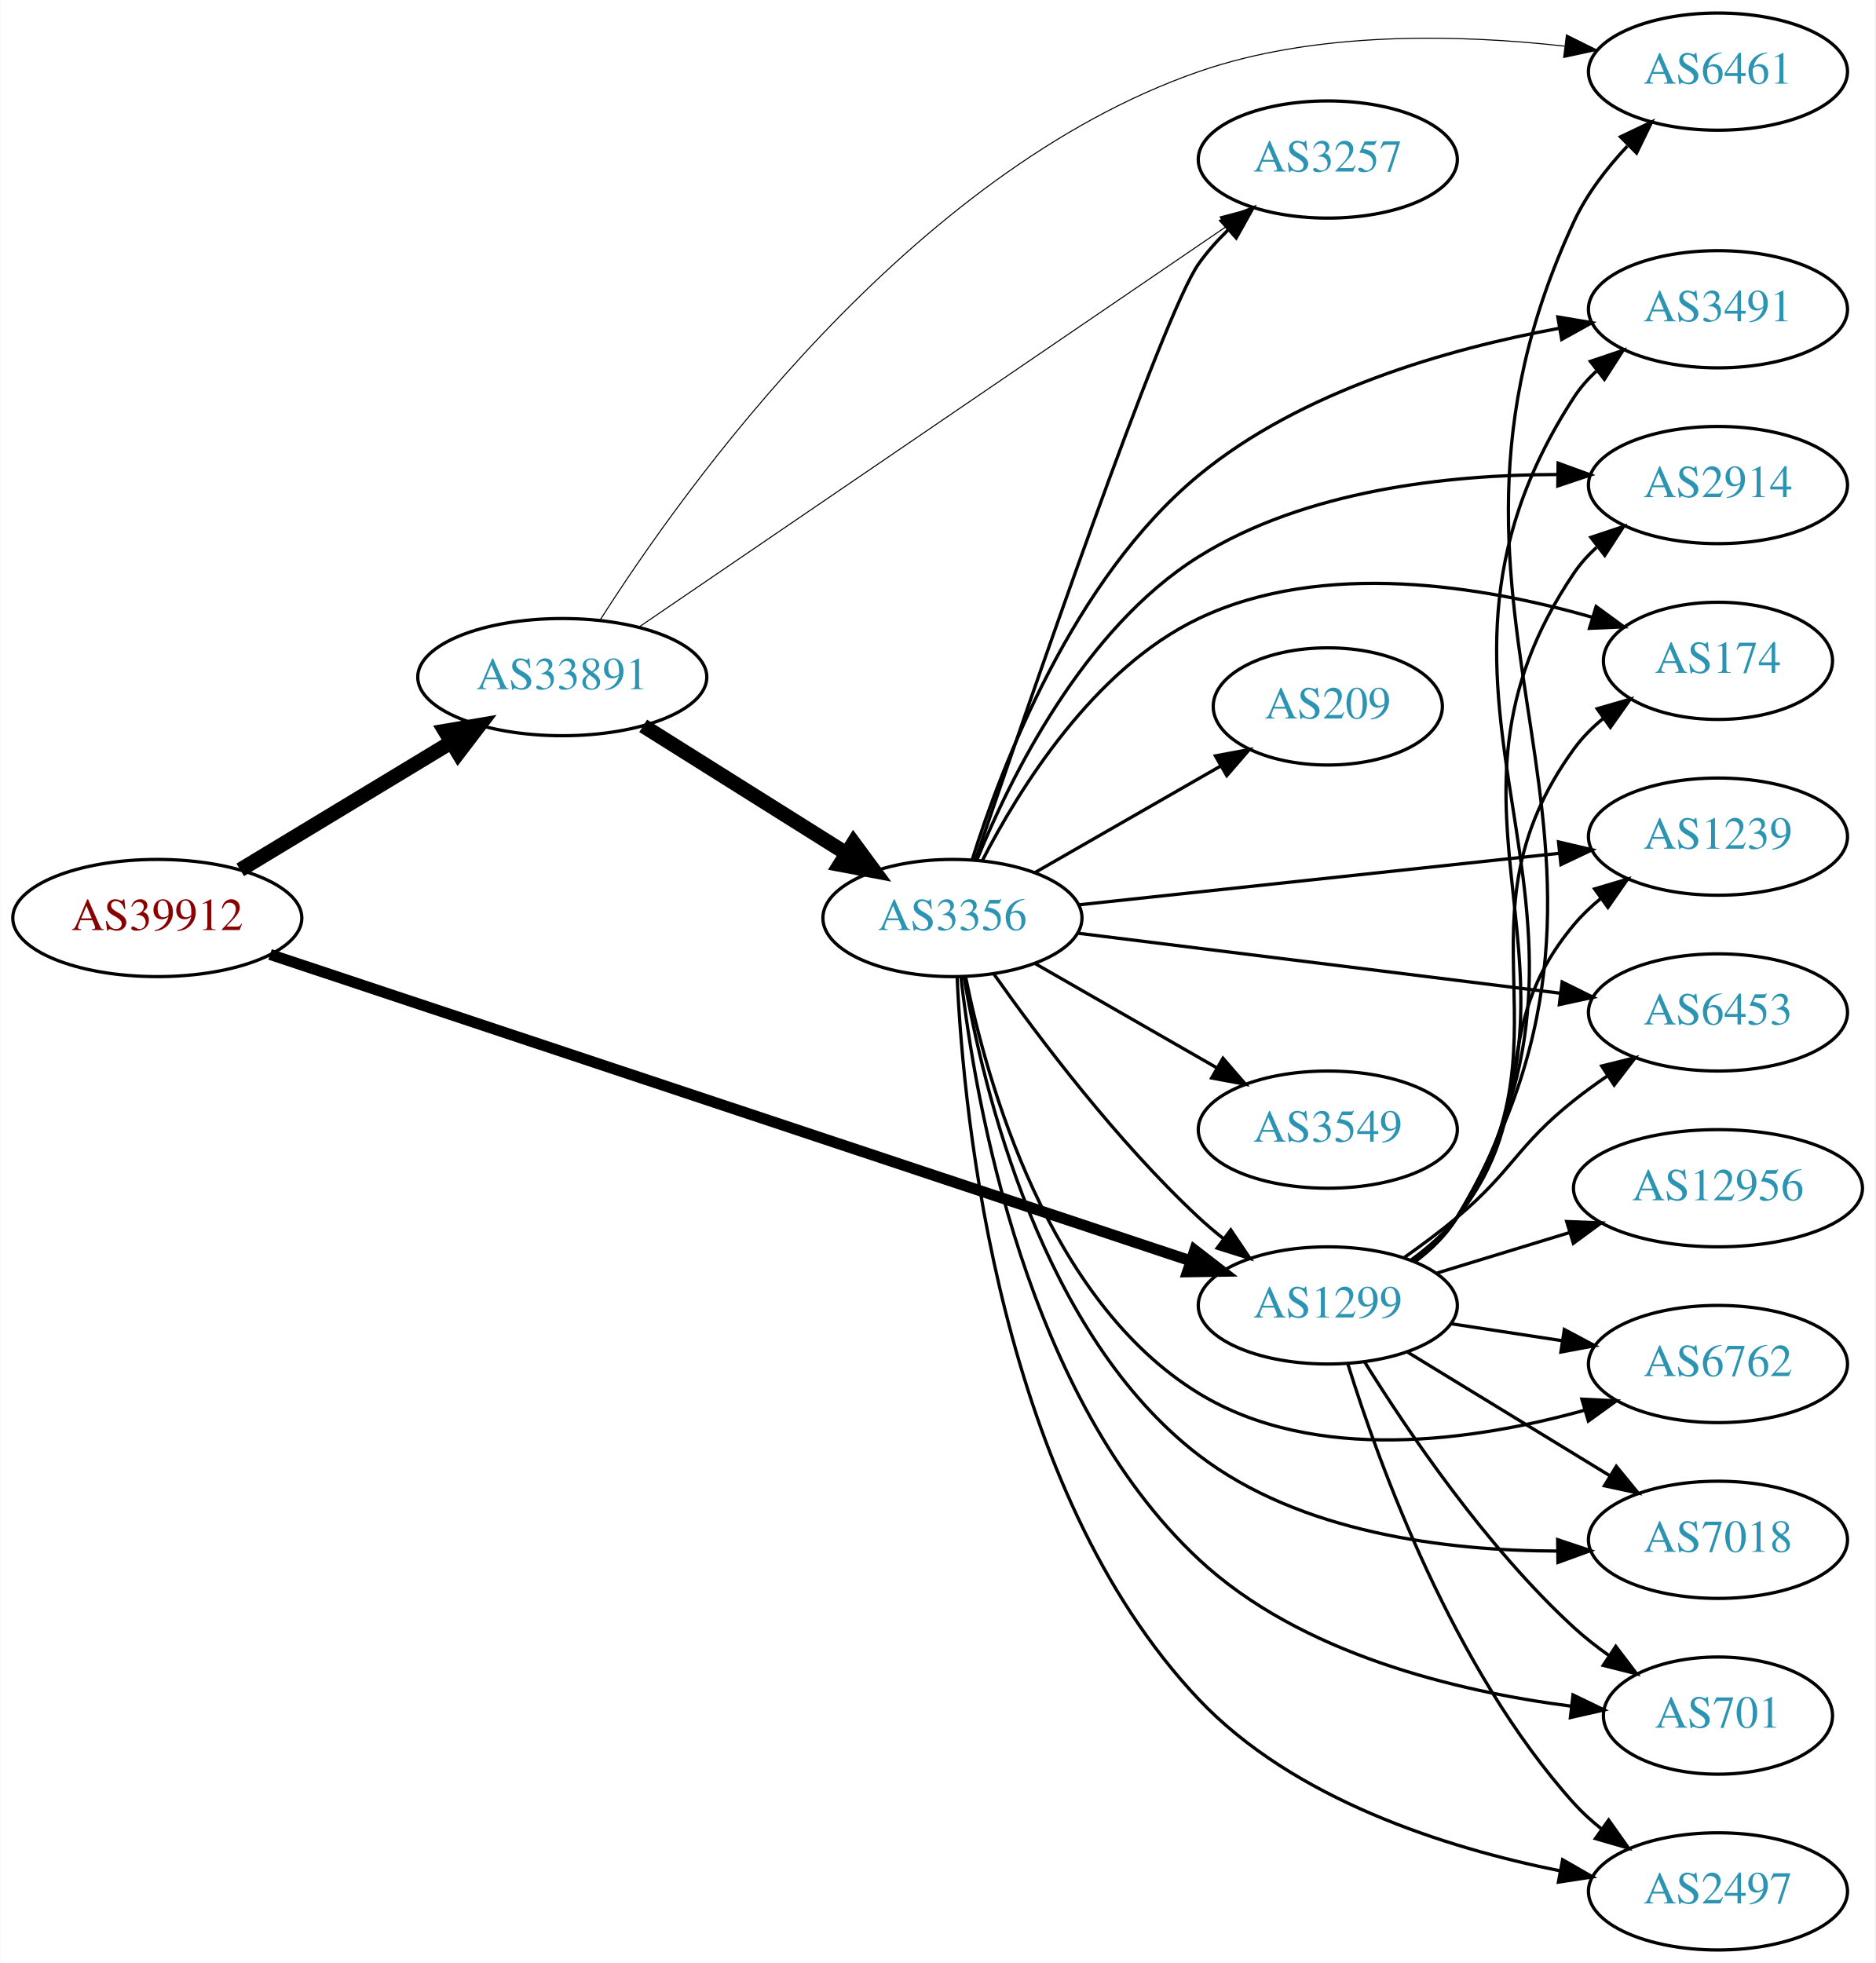
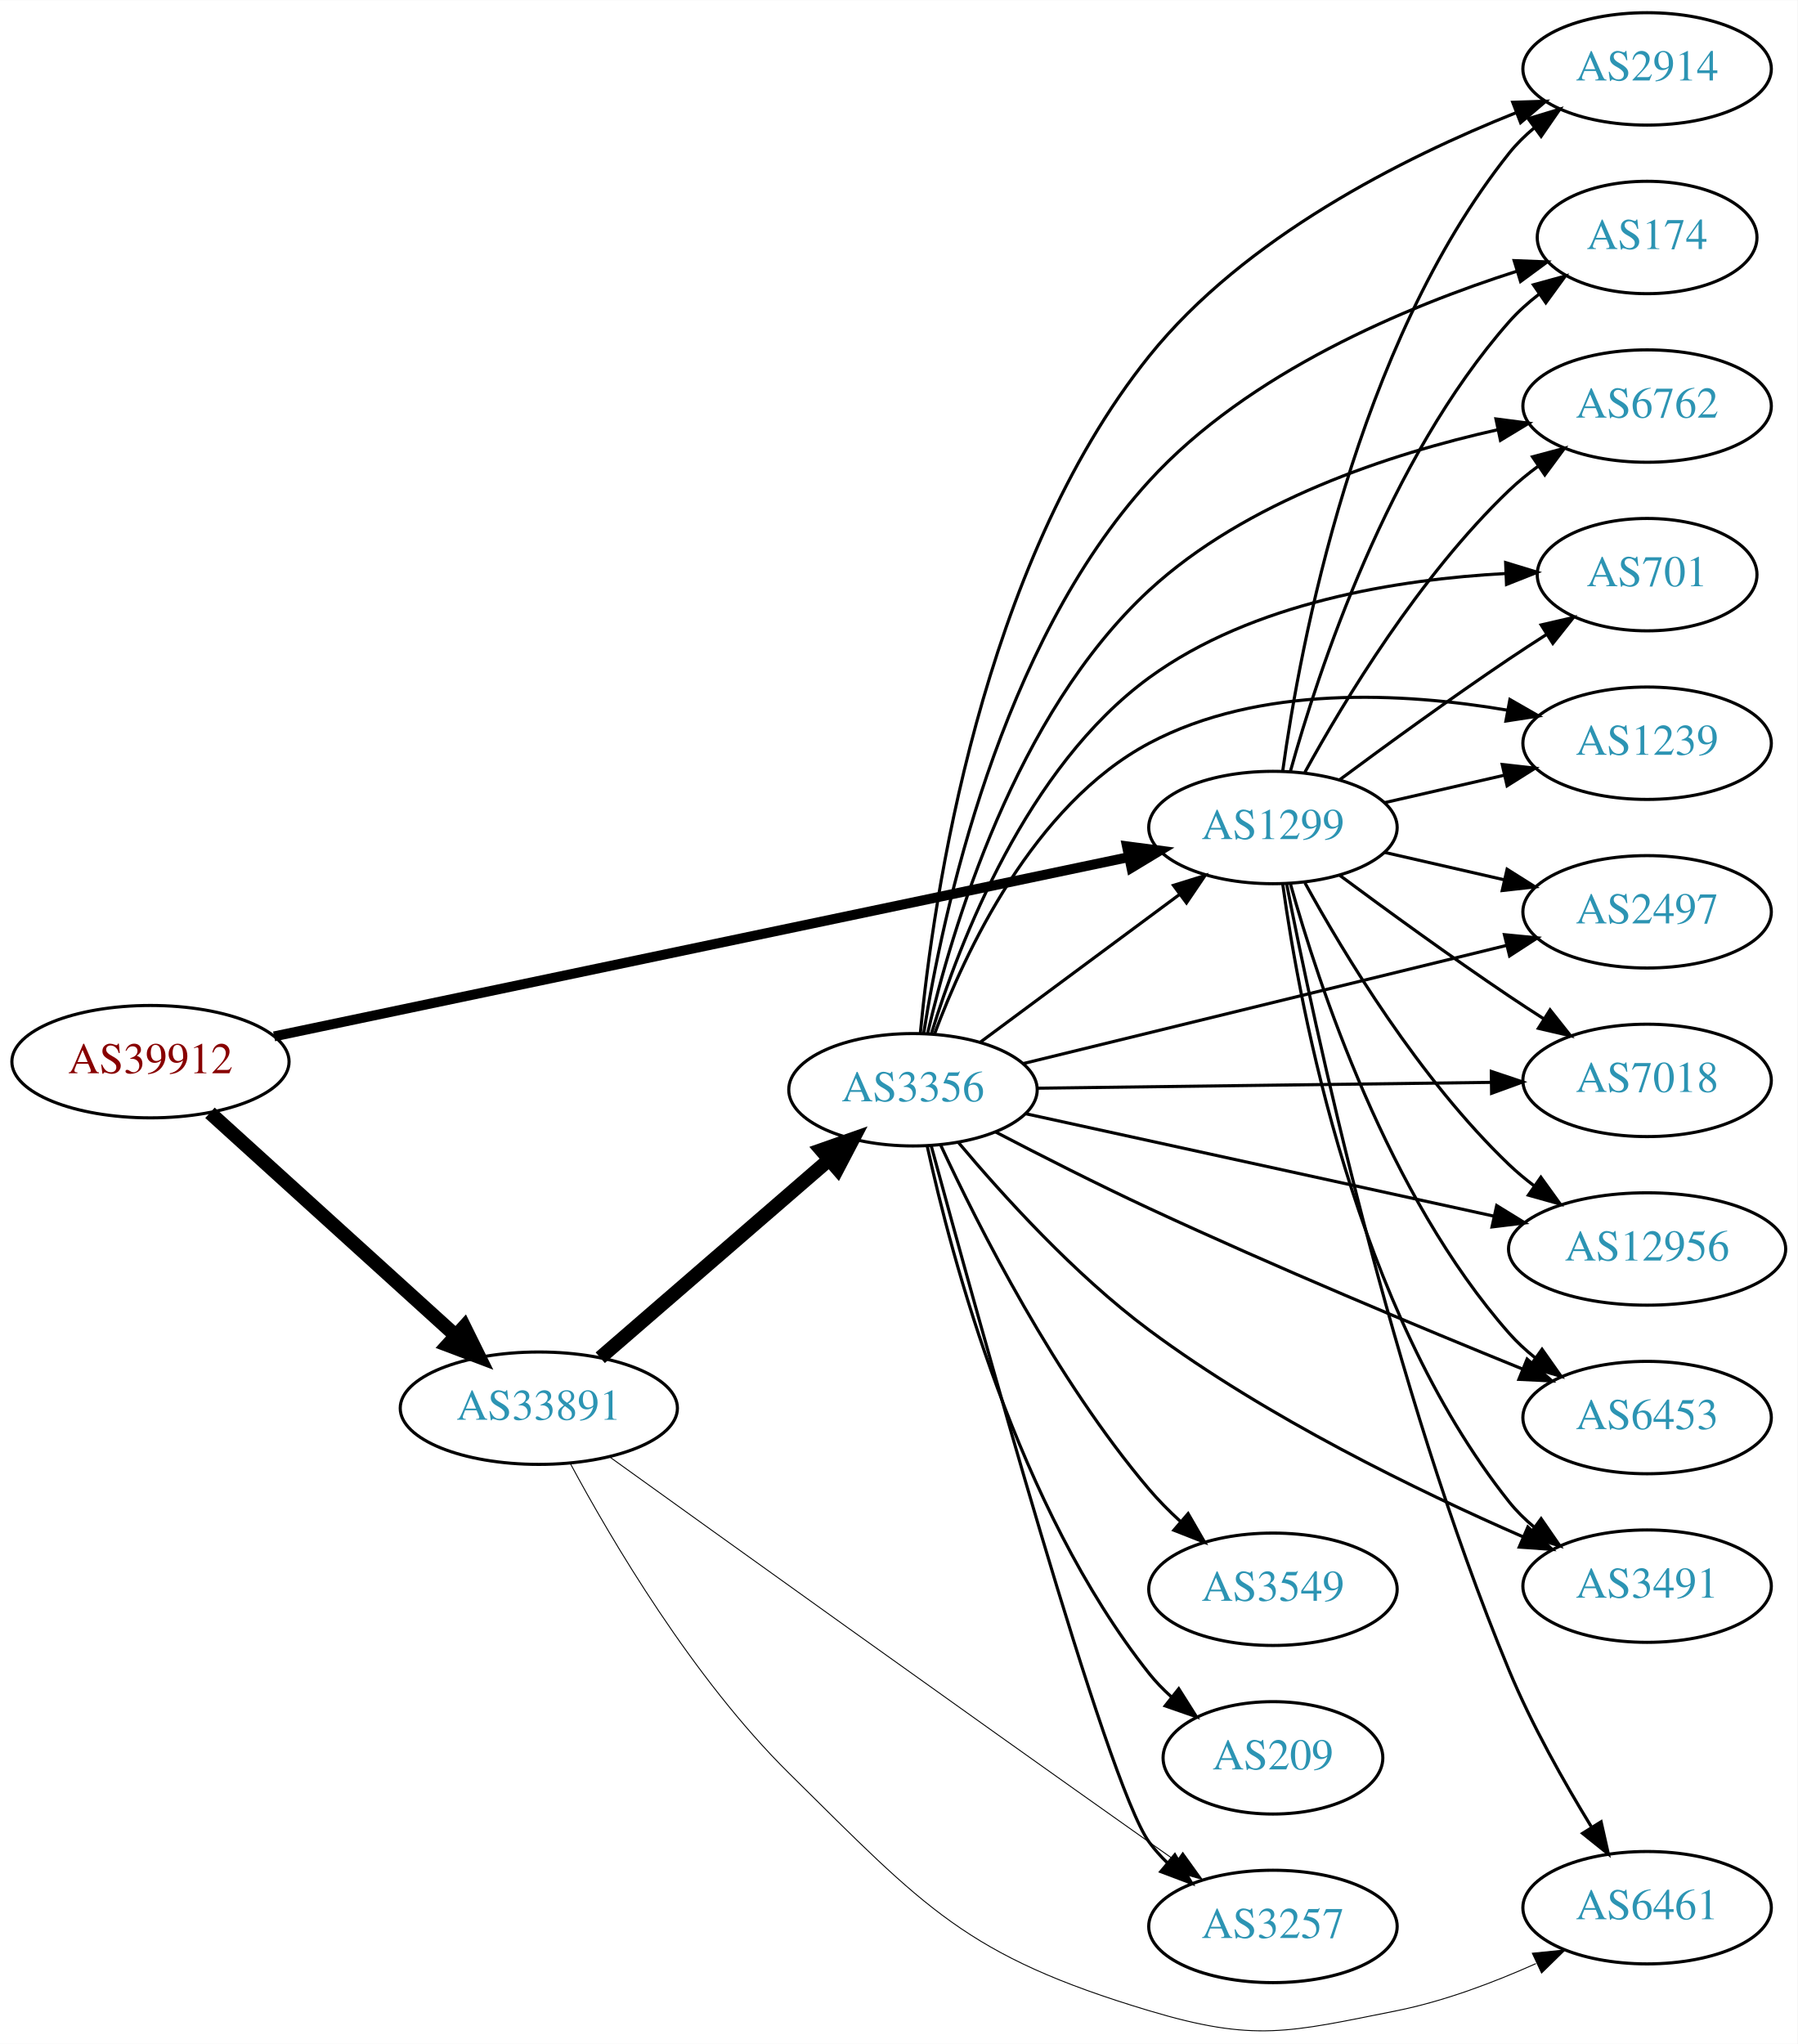
- <svg xmlns="http://www.w3.org/2000/svg" xmlns:xlink="http://www.w3.org/1999/xlink" width="576pt" height="603pt" viewBox="0.00 0.00 575.76 603.00">
-   <g id="graph0" class="graph" transform="scale(1 1) rotate(0) translate(4 599)">
-     <polygon fill="white" stroke="none" points="-4,4 -4,-599 571.762,-599 571.762,4 -4,4" />
+ <svg xmlns="http://www.w3.org/2000/svg" xmlns:xlink="http://www.w3.org/1999/xlink" width="576pt" height="655pt" viewBox="0.00 0.00 575.76 654.59">
+   <g id="graph0" class="graph" transform="scale(1 1) rotate(0) translate(4 650.589)">
+     <polygon fill="white" stroke="none" points="-4,4 -4,-650.589 571.762,-650.589 571.762,4 -4,4" />
    <g id="node1" class="node">
      <g id="a_node1">
        <a xlink:href="/asn/39912" xlink:title="AS39912 ~ oja.at GmbH [AT]">
-           <ellipse fill="#ffffff" stroke="black" cx="44.196" cy="-317" rx="44.393" ry="18" />
-           <text text-anchor="middle" x="44.196" y="-313.3" font-family="Times,serif" font-size="14.00" fill="#880000">AS39912</text>
+           <ellipse fill="#ffffff" stroke="black" cx="44.196" cy="-310.589" rx="44.393" ry="18" />
+           <text text-anchor="middle" x="44.196" y="-306.889" font-family="Times,serif" font-size="14.00" fill="#880000">AS39912</text>
        </a>
      </g>
    </g>
    <g id="node2" class="node">
      <g id="a_node2">
        <a xlink:href="/asn/1299" xlink:title="AS1299 ~ Telia Carrier [EU]">
-           <ellipse fill="#ffffff" stroke="black" cx="403.724" cy="-198" rx="39.794" ry="18" />
-           <text text-anchor="middle" x="403.724" y="-194.3" font-family="Times,serif" font-size="14.00" fill="#2c94b3">AS1299</text>
+           <ellipse fill="#ffffff" stroke="black" cx="403.724" cy="-385.589" rx="39.794" ry="18" />
+           <text text-anchor="middle" x="403.724" y="-381.889" font-family="Times,serif" font-size="14.00" fill="#2c94b3">AS1299</text>
        </a>
      </g>
    </g>
    <g id="edge1" class="edge">
-       <path fill="none" stroke="black" stroke-width="3.375" d="M78.831,-305.805C144.659,-283.895 290.295,-235.421 361.672,-211.664" />
-       <polygon fill="black" stroke="black" stroke-width="3.375" points="362.852,-214.96 371.235,-208.481 360.641,-208.318 362.852,-214.96" />
+       <path fill="none" stroke="black" stroke-width="3.176" d="M83.797,-318.687C150.4,-332.659 286.566,-361.223 357.497,-376.102" />
+       <polygon fill="black" stroke="black" stroke-width="3.176" points="356.967,-379.567 367.472,-378.195 358.404,-372.716 356.967,-379.567" />
    </g>
    <g id="node3" class="node">
      <g id="a_node3">
        <a xlink:href="/asn/33891" xlink:title="AS33891 ~ CORE-BACKBONE GMBH GLOBAL NETWORK [DE]">
-           <ellipse fill="#ffffff" stroke="black" cx="168.588" cy="-391" rx="44.393" ry="18" />
-           <text text-anchor="middle" x="168.588" y="-387.3" font-family="Times,serif" font-size="14.00" fill="#2c94b3">AS33891</text>
+           <ellipse fill="#ffffff" stroke="black" cx="168.588" cy="-199.589" rx="44.393" ry="18" />
+           <text text-anchor="middle" x="168.588" y="-195.889" font-family="Times,serif" font-size="14.00" fill="#2c94b3">AS33891</text>
        </a>
      </g>
    </g>
    <g id="edge2" class="edge">
-       <path fill="none" stroke="black" stroke-width="4.5" d="M69.67,-331.797C88.265,-343.04 114.038,-358.623 134.475,-370.979" />
-       <polygon fill="black" stroke="black" stroke-width="4.5" points="132.562,-374.424 143.157,-376.228 136.637,-367.685 132.562,-374.424" />
+       <path fill="none" stroke="black" stroke-width="4.5" d="M63.255,-294.211C84.046,-275.356 118.35,-244.244 141.911,-222.876" />
+       <polygon fill="black" stroke="black" stroke-width="4.5" points="144.693,-225.67 149.455,-216.035 139.402,-219.836 144.693,-225.67" />
    </g>
    <g id="node4" class="node">
      <g id="a_node4">
        <a xlink:href="/asn/2914" xlink:title="AS2914 ~ NTT America, Inc. [US]">
-           <ellipse fill="#ffffff" stroke="black" cx="523.566" cy="-450" rx="39.794" ry="18" />
-           <text text-anchor="middle" x="523.566" y="-446.3" font-family="Times,serif" font-size="14.00" fill="#2c94b3">AS2914</text>
+           <ellipse fill="#ffffff" stroke="black" cx="523.566" cy="-628.589" rx="39.794" ry="18" />
+           <text text-anchor="middle" x="523.566" y="-624.889" font-family="Times,serif" font-size="14.00" fill="#2c94b3">AS2914</text>
        </a>
      </g>
    </g>
    <g id="edge3" class="edge">
-       <path fill="none" stroke="black" d="M430.193,-211.509C435.241,-215.258 440.011,-219.764 443.37,-225 491.668,-300.282 429.162,-348.979 479.37,-423 481.306,-425.854 483.655,-428.466 486.246,-430.842" />
-       <polygon fill="black" stroke="black" points="484.519,-433.93 494.573,-437.272 488.797,-428.39 484.519,-433.93" />
+       <path fill="none" stroke="black" d="M406.863,-403.76C412.363,-443.563 430.189,-539.823 479.37,-601.589 481.711,-604.53 484.466,-607.238 487.432,-609.71" />
+       <polygon fill="black" stroke="black" points="485.497,-612.631 495.638,-615.7 489.624,-606.977 485.497,-612.631" />
    </g>
    <g id="node5" class="node">
      <g id="a_node5">
        <a xlink:href="/asn/174" xlink:title="AS174 ~ Cogent Communications [US]">
-           <ellipse fill="#ffffff" stroke="black" cx="523.566" cy="-396" rx="35.194" ry="18" />
-           <text text-anchor="middle" x="523.566" y="-392.3" font-family="Times,serif" font-size="14.00" fill="#2c94b3">AS174</text>
+           <ellipse fill="#ffffff" stroke="black" cx="523.566" cy="-574.589" rx="35.194" ry="18" />
+           <text text-anchor="middle" x="523.566" y="-570.889" font-family="Times,serif" font-size="14.00" fill="#2c94b3">AS174</text>
        </a>
      </g>
    </g>
    <g id="edge4" class="edge">
-       <path fill="none" stroke="black" d="M429.942,-211.675C435.003,-215.416 439.843,-219.877 443.37,-225 480.782,-279.336 440.581,-315.639 479.37,-369 481.886,-372.46 484.993,-375.577 488.379,-378.357" />
-       <polygon fill="black" stroke="black" points="486.459,-381.286 496.636,-384.233 490.517,-375.583 486.459,-381.286" />
+       <path fill="none" stroke="black" d="M409.297,-403.535C418.202,-435.584 440.487,-503.432 479.37,-547.589 482.198,-550.8 485.499,-553.762 488.994,-556.453" />
+       <polygon fill="black" stroke="black" points="487.151,-559.434 497.369,-562.235 491.128,-553.673 487.151,-559.434" />
    </g>
    <g id="node6" class="node">
      <g id="a_node6">
-         <a xlink:href="/asn/1239" xlink:title="AS1239 ~ Sprint [US]">
-           <ellipse fill="#ffffff" stroke="black" cx="523.566" cy="-342" rx="39.794" ry="18" />
-           <text text-anchor="middle" x="523.566" y="-338.3" font-family="Times,serif" font-size="14.00" fill="#2c94b3">AS1239</text>
+         <a xlink:href="/asn/6762" xlink:title="AS6762 ~ TELECOM ITALIA SPARKLE S.p.A. [IT]">
+           <ellipse fill="#ffffff" stroke="black" cx="523.566" cy="-520.589" rx="39.794" ry="18" />
+           <text text-anchor="middle" x="523.566" y="-516.889" font-family="Times,serif" font-size="14.00" fill="#2c94b3">AS6762</text>
        </a>
      </g>
    </g>
    <g id="edge5" class="edge">
-       <path fill="none" stroke="black" d="M429.44,-212.047C434.527,-215.768 439.504,-220.127 443.37,-225 470.148,-258.748 451.738,-281.948 479.37,-315 481.781,-317.884 484.582,-320.554 487.577,-323.002" />
-       <polygon fill="black" stroke="black" points="485.668,-325.941 495.824,-328.959 489.766,-320.266 485.668,-325.941" />
+       <path fill="none" stroke="black" d="M413.965,-403.303C426.51,-426.15 450.687,-466.2 479.37,-493.589 482.238,-496.328 485.427,-498.936 488.736,-501.375" />
+       <polygon fill="black" stroke="black" points="486.86,-504.331 497.096,-507.066 490.8,-498.545 486.86,-504.331" />
    </g>
    <g id="node7" class="node">
      <g id="a_node7">
-         <a xlink:href="/asn/6762" xlink:title="AS6762 ~ TELECOM ITALIA SPARKLE S.p.A. [IT]">
-           <ellipse fill="#ffffff" stroke="black" cx="523.566" cy="-180" rx="39.794" ry="18" />
-           <text text-anchor="middle" x="523.566" y="-176.3" font-family="Times,serif" font-size="14.00" fill="#2c94b3">AS6762</text>
+         <a xlink:href="/asn/701" xlink:title="AS701 ~ UUNET [US]">
+           <ellipse fill="#ffffff" stroke="black" cx="523.566" cy="-466.589" rx="35.194" ry="18" />
+           <text text-anchor="middle" x="523.566" y="-462.889" font-family="Times,serif" font-size="14.00" fill="#2c94b3">AS701</text>
        </a>
      </g>
    </g>
    <g id="edge6" class="edge">
-       <path fill="none" stroke="black" d="M441.687,-192.354C452.436,-190.712 464.323,-188.896 475.6,-187.174" />
-       <polygon fill="black" stroke="black" points="476.378,-190.596 485.735,-185.626 475.321,-183.676 476.378,-190.596" />
+       <path fill="none" stroke="black" d="M425.054,-400.866C439.916,-411.894 460.661,-426.996 479.37,-439.589 483.188,-442.159 487.238,-444.799 491.268,-447.376" />
+       <polygon fill="black" stroke="black" points="489.637,-450.485 499.962,-452.861 493.372,-444.565 489.637,-450.485" />
    </g>
    <g id="node8" class="node">
      <g id="a_node8">
-         <a xlink:href="/asn/7018" xlink:title="AS7018 ~ AT&amp;T Services, Inc. [US]">
-           <ellipse fill="#ffffff" stroke="black" cx="523.566" cy="-126" rx="39.794" ry="18" />
-           <text text-anchor="middle" x="523.566" y="-122.3" font-family="Times,serif" font-size="14.00" fill="#2c94b3">AS7018</text>
+         <a xlink:href="/asn/1239" xlink:title="AS1239 ~ Sprint [US]">
+           <ellipse fill="#ffffff" stroke="black" cx="523.566" cy="-412.589" rx="39.794" ry="18" />
+           <text text-anchor="middle" x="523.566" y="-408.889" font-family="Times,serif" font-size="14.00" fill="#2c94b3">AS1239</text>
        </a>
      </g>
    </g>
    <g id="edge7" class="edge">
-       <path fill="none" stroke="black" d="M428.288,-183.603C446.111,-172.713 470.784,-157.638 490.419,-145.642" />
-       <polygon fill="black" stroke="black" points="492.335,-148.573 499.043,-140.372 488.685,-142.599 492.335,-148.573" />
+       <path fill="none" stroke="black" d="M439.443,-393.544C451.443,-396.294 465.064,-399.415 477.756,-402.323" />
+       <polygon fill="black" stroke="black" points="477.159,-405.776 487.688,-404.598 478.722,-398.953 477.159,-405.776" />
    </g>
    <g id="node9" class="node">
      <g id="a_node9">
-         <a xlink:href="/asn/701" xlink:title="AS701 ~ UUNET [US]">
-           <ellipse fill="#ffffff" stroke="black" cx="523.566" cy="-72" rx="35.194" ry="18" />
-           <text text-anchor="middle" x="523.566" y="-68.3" font-family="Times,serif" font-size="14.00" fill="#2c94b3">AS701</text>
+         <a xlink:href="/asn/2497" xlink:title="AS2497 ~ Internet Initiative Japan Inc. [JP]">
+           <ellipse fill="#ffffff" stroke="black" cx="523.566" cy="-358.589" rx="39.794" ry="18" />
+           <text text-anchor="middle" x="523.566" y="-354.889" font-family="Times,serif" font-size="14.00" fill="#2c94b3">AS2497</text>
        </a>
      </g>
    </g>
    <g id="edge8" class="edge">
-       <path fill="none" stroke="black" d="M414.971,-180.729C428.041,-159.684 452.23,-123.866 479.37,-99 482.688,-95.961 486.393,-93.063 490.2,-90.371" />
-       <polygon fill="black" stroke="black" points="492.173,-93.262 498.588,-84.83 488.315,-87.421 492.173,-93.262" />
+       <path fill="none" stroke="black" d="M439.443,-377.635C451.443,-374.885 465.064,-371.764 477.756,-368.856" />
+       <polygon fill="black" stroke="black" points="478.722,-372.226 487.688,-366.581 477.159,-365.403 478.722,-372.226" />
    </g>
    <g id="node10" class="node">
      <g id="a_node10">
-         <a xlink:href="/asn/2497" xlink:title="AS2497 ~ Internet Initiative Japan Inc. [JP]">
-           <ellipse fill="#ffffff" stroke="black" cx="523.566" cy="-18" rx="39.794" ry="18" />
-           <text text-anchor="middle" x="523.566" y="-14.3" font-family="Times,serif" font-size="14.00" fill="#2c94b3">AS2497</text>
+         <a xlink:href="/asn/7018" xlink:title="AS7018 ~ AT&amp;T Services, Inc. [US]">
+           <ellipse fill="#ffffff" stroke="black" cx="523.566" cy="-304.589" rx="39.794" ry="18" />
+           <text text-anchor="middle" x="523.566" y="-300.889" font-family="Times,serif" font-size="14.00" fill="#2c94b3">AS7018</text>
        </a>
      </g>
    </g>
    <g id="edge9" class="edge">
-       <path fill="none" stroke="black" d="M409.856,-180.09C419.361,-149.45 442.191,-86.292 479.37,-45 481.885,-42.207 484.756,-39.597 487.794,-37.186" />
-       <polygon fill="black" stroke="black" points="489.978,-39.928 496.102,-31.282 485.923,-34.222 489.978,-39.928" />
+       <path fill="none" stroke="black" d="M425.054,-370.313C439.916,-359.285 460.661,-344.183 479.37,-331.589 482.919,-329.201 486.67,-326.75 490.418,-324.347" />
+       <polygon fill="black" stroke="black" points="492.486,-327.181 499.067,-318.877 488.744,-321.265 492.486,-327.181" />
    </g>
    <g id="node11" class="node">
      <g id="a_node11">
        <a xlink:href="/asn/12956" xlink:title="AS12956 ~ TELXIUS [ES]">
-           <ellipse fill="#ffffff" stroke="black" cx="523.566" cy="-234" rx="44.393" ry="18" />
-           <text text-anchor="middle" x="523.566" y="-230.3" font-family="Times,serif" font-size="14.00" fill="#2c94b3">AS12956</text>
+           <ellipse fill="#ffffff" stroke="black" cx="523.566" cy="-250.589" rx="44.393" ry="18" />
+           <text text-anchor="middle" x="523.566" y="-246.889" font-family="Times,serif" font-size="14.00" fill="#2c94b3">AS12956</text>
        </a>
      </g>
    </g>
    <g id="edge10" class="edge">
-       <path fill="none" stroke="black" d="M437.237,-207.932C449.845,-211.784 464.488,-216.258 478.047,-220.4" />
-       <polygon fill="black" stroke="black" points="477.098,-223.769 487.684,-223.344 479.143,-217.075 477.098,-223.769" />
+       <path fill="none" stroke="black" d="M413.965,-367.876C426.51,-345.029 450.687,-304.979 479.37,-277.589 481.877,-275.196 484.628,-272.903 487.49,-270.735" />
+       <polygon fill="black" stroke="black" points="489.542,-273.571 495.741,-264.979 485.537,-267.83 489.542,-273.571" />
    </g>
    <g id="node12" class="node">
      <g id="a_node12">
-         <a xlink:href="/asn/3491" xlink:title="AS3491 ~ PCCW Global, Inc. [US]">
-           <ellipse fill="#ffffff" stroke="black" cx="523.566" cy="-504" rx="39.794" ry="18" />
-           <text text-anchor="middle" x="523.566" y="-500.3" font-family="Times,serif" font-size="14.00" fill="#2c94b3">AS3491</text>
+         <a xlink:href="/asn/6461" xlink:title="AS6461 ~ Zayo Bandwidth [US]">
+           <ellipse fill="#ffffff" stroke="black" cx="523.566" cy="-39.59" rx="39.794" ry="18" />
+           <text text-anchor="middle" x="523.566" y="-35.889" font-family="Times,serif" font-size="14.00" fill="#2c94b3">AS6461</text>
        </a>
      </g>
    </g>
    <g id="edge11" class="edge">
-       <path fill="none" stroke="black" d="M430.341,-211.416C435.381,-215.17 440.111,-219.702 443.37,-225 502.644,-321.367 417.65,-382.181 479.37,-477 481.252,-479.891 483.563,-482.527 486.128,-484.92" />
-       <polygon fill="black" stroke="black" points="484.376,-487.991 494.415,-491.377 488.678,-482.47 484.376,-487.991" />
+       <path fill="none" stroke="black" d="M408.133,-367.389C416.767,-323.123 441.536,-206.778 479.37,-115.589 486.574,-98.226 496.92,-79.872 505.68,-65.552" />
+       <polygon fill="black" stroke="black" points="508.833,-67.111 511.159,-56.775 502.895,-63.404 508.833,-67.111" />
    </g>
    <g id="node13" class="node">
      <g id="a_node13">
        <a xlink:href="/asn/6453" xlink:title="AS6453 ~ TATA COMMUNICATIONS (AMERICA) INC [US]">
-           <ellipse fill="#ffffff" stroke="black" cx="523.566" cy="-288" rx="39.794" ry="18" />
-           <text text-anchor="middle" x="523.566" y="-284.3" font-family="Times,serif" font-size="14.00" fill="#2c94b3">AS6453</text>
+           <ellipse fill="#ffffff" stroke="black" cx="523.566" cy="-196.589" rx="39.794" ry="18" />
+           <text text-anchor="middle" x="523.566" y="-192.889" font-family="Times,serif" font-size="14.00" fill="#2c94b3">AS6453</text>
        </a>
      </g>
    </g>
    <g id="edge12" class="edge">
-       <path fill="none" stroke="black" d="M427.291,-212.774C432.696,-216.58 438.352,-220.794 443.37,-225 460.711,-239.536 461.663,-246.913 479.37,-261 482.64,-263.602 486.175,-266.162 489.765,-268.609" />
-       <polygon fill="black" stroke="black" points="487.856,-271.543 498.143,-274.077 491.681,-265.681 487.856,-271.543" />
+       <path fill="none" stroke="black" d="M409.297,-367.644C418.202,-335.595 440.487,-267.747 479.37,-223.589 481.854,-220.769 484.704,-218.14 487.729,-215.718" />
+       <polygon fill="black" stroke="black" points="489.915,-218.458 496.019,-209.798 485.847,-212.762 489.915,-218.458" />
    </g>
    <g id="node14" class="node">
      <g id="a_node14">
-         <a xlink:href="/asn/6461" xlink:title="AS6461 ~ Zayo Bandwidth [US]">
-           <ellipse fill="#ffffff" stroke="black" cx="523.566" cy="-577" rx="39.794" ry="18" />
-           <text text-anchor="middle" x="523.566" y="-573.3" font-family="Times,serif" font-size="14.00" fill="#2c94b3">AS6461</text>
+         <a xlink:href="/asn/3491" xlink:title="AS3491 ~ PCCW Global, Inc. [US]">
+           <ellipse fill="#ffffff" stroke="black" cx="523.566" cy="-142.589" rx="39.794" ry="18" />
+           <text text-anchor="middle" x="523.566" y="-138.889" font-family="Times,serif" font-size="14.00" fill="#2c94b3">AS3491</text>
        </a>
      </g>
    </g>
    <g id="edge13" class="edge">
-       <path fill="none" stroke="black" d="M430.439,-211.356C435.474,-215.113 440.177,-219.662 443.37,-225 513.663,-342.52 421.596,-406.846 479.37,-531 483.29,-539.424 489.354,-547.315 495.711,-554.102" />
-       <polygon fill="black" stroke="black" points="493.632,-556.97 503.197,-561.528 498.562,-552 493.632,-556.97" />
+       <path fill="none" stroke="black" d="M406.863,-367.419C412.363,-327.616 430.189,-231.356 479.37,-169.589 481.711,-166.649 484.466,-163.941 487.432,-161.469" />
+       <polygon fill="black" stroke="black" points="489.624,-164.202 495.638,-155.479 485.497,-158.548 489.624,-164.202" />
    </g>
    <g id="edge16" class="edge">
-       <path fill="none" stroke="black" stroke-width="0.321" d="M180.187,-408.503C205.715,-448.621 275.14,-546.13 364.077,-577 400.316,-589.579 444.088,-588.457 476.44,-584.827" />
-       <polygon fill="black" stroke="black" stroke-width="0.321" points="477.027,-588.281 486.519,-583.574 476.164,-581.334 477.027,-588.281" />
+       <path fill="none" stroke="black" stroke-width="0.3" d="M178.735,-181.757C191.862,-157.351 217.898,-113.1 248.784,-82.59 292.446,-39.459 305.292,-24.222 364.077,-6.589 397.833,3.535 408.813,0.322 443.37,-6.589 458.532,-9.622 474.419,-15.621 487.951,-21.682" />
+       <polygon fill="black" stroke="black" stroke-width="0.3" points="486.802,-25.008 497.344,-26.065 489.762,-18.665 486.802,-25.008" />
    </g>
    <g id="node15" class="node">
      <g id="a_node15">
-         <a xlink:href="/asn/3356" xlink:title="AS3356 ~ Level 3 Parent, LLC [US]">
-           <ellipse fill="#ffffff" stroke="black" cx="288.431" cy="-317" rx="39.794" ry="18" />
-           <text text-anchor="middle" x="288.431" y="-313.3" font-family="Times,serif" font-size="14.00" fill="#2c94b3">AS3356</text>
+         <a xlink:href="/asn/3257" xlink:title="AS3257 ~ GTT [DE]">
+           <ellipse fill="#ffffff" stroke="black" cx="403.724" cy="-33.59" rx="39.794" ry="18" />
+           <text text-anchor="middle" x="403.724" y="-29.89" font-family="Times,serif" font-size="14.00" fill="#2c94b3">AS3257</text>
        </a>
      </g>
    </g>
    <g id="edge14" class="edge">
-       <path fill="none" stroke="black" stroke-width="4.5" d="M193.435,-376.025C211.399,-364.745 236.2,-349.171 255.816,-336.853" />
-       <polygon fill="black" stroke="black" stroke-width="4.5" points="258.046,-340.102 264.421,-331.449 253.858,-333.433 258.046,-340.102" />
+       <path fill="none" stroke="black" stroke-width="0.3" d="M191.12,-184.087C226.931,-158.329 301.034,-105.138 364.077,-60.59 366.903,-58.592 369.85,-56.519 372.801,-54.448" />
+       <polygon fill="black" stroke="black" stroke-width="0.3" points="374.845,-57.289 381.029,-48.686 370.83,-51.555 374.845,-57.289" />
    </g>
    <g id="node16" class="node">
      <g id="a_node16">
-         <a xlink:href="/asn/3257" xlink:title="AS3257 ~ GTT [DE]">
-           <ellipse fill="#ffffff" stroke="black" cx="403.724" cy="-550" rx="39.794" ry="18" />
-           <text text-anchor="middle" x="403.724" y="-546.3" font-family="Times,serif" font-size="14.00" fill="#2c94b3">AS3257</text>
+         <a xlink:href="/asn/3356" xlink:title="AS3356 ~ Level 3 Parent, LLC [US]">
+           <ellipse fill="#ffffff" stroke="black" cx="288.431" cy="-301.589" rx="39.794" ry="18" />
+           <text text-anchor="middle" x="288.431" y="-297.889" font-family="Times,serif" font-size="14.00" fill="#2c94b3">AS3356</text>
        </a>
      </g>
    </g>
    <g id="edge15" class="edge">
-       <path fill="none" stroke="black" stroke-width="0.321" d="M192.367,-406.535C234.649,-435.372 325.261,-497.17 372.568,-529.434" />
-       <polygon fill="black" stroke="black" stroke-width="0.321" points="370.642,-532.357 380.876,-535.1 374.587,-526.574 370.642,-532.357" />
+       <path fill="none" stroke="black" stroke-width="4.5" d="M188.261,-215.752C208.029,-232.862 239.374,-259.994 261.526,-279.167" />
+       <polygon fill="black" stroke="black" stroke-width="4.5" points="259.095,-282.271 269.233,-285.838 264.249,-276.316 259.095,-282.271" />
+     </g>
+     <g id="edge22" class="edge">
+       <path fill="none" stroke="black" d="M309.947,-316.801C327.802,-330.039 353.875,-349.371 373.837,-364.172" />
+       <polygon fill="black" stroke="black" points="371.86,-367.063 381.977,-370.207 376.029,-361.44 371.86,-367.063" />
+     </g>
+     <g id="edge29" class="edge">
+       <path fill="none" stroke="black" d="M290.8,-319.86C294.846,-362.352 310.094,-469.313 364.077,-536.589 394.654,-574.695 445.575,-600.189 481.432,-614.49" />
+       <polygon fill="black" stroke="black" points="480.527,-617.892 491.117,-618.228 483.048,-611.362 480.527,-617.892" />
+     </g>
+     <g id="edge27" class="edge">
+       <path fill="none" stroke="black" d="M291.874,-319.766C297.783,-357.238 316.072,-443.965 364.077,-496.589 395.815,-531.382 446.505,-552.5 481.99,-563.829" />
+       <polygon fill="black" stroke="black" points="480.98,-567.181 491.567,-566.769 483.034,-560.489 480.98,-567.181" />
+     </g>
+     <g id="edge23" class="edge">
+       <path fill="none" stroke="black" d="M293.103,-319.617C300.677,-352.361 321.054,-421.883 364.077,-461.589 395.104,-490.224 441.284,-505.306 475.803,-513.026" />
+       <polygon fill="black" stroke="black" points="475.151,-516.465 485.658,-515.102 476.595,-509.615 475.151,-516.465" />
+     </g>
+     <g id="edge20" class="edge">
+       <path fill="none" stroke="black" d="M294.394,-319.79C303.276,-348.723 324.742,-404.867 364.077,-433.589 397.196,-457.772 444.046,-465.109 478.217,-466.947" />
+       <polygon fill="black" stroke="black" points="478.254,-470.451 488.386,-467.353 478.534,-463.457 478.254,-470.451" />
    </g>
    <g id="edge28" class="edge">
-       <path fill="none" stroke="black" d="M301.107,-299.858C314.828,-280.422 338.932,-248.401 364.077,-225 366.474,-222.77 369.065,-220.577 371.732,-218.465" />
-       <polygon fill="black" stroke="black" points="373.919,-221.2 379.837,-212.413 369.73,-215.591 373.919,-221.2" />
-     </g>
-     <g id="edge27" class="edge">
-       <path fill="none" stroke="black" d="M295.887,-334.685C306.123,-359.974 328.624,-405.854 364.077,-428 396.817,-448.451 440.712,-453.182 474.005,-453.233" />
-       <polygon fill="black" stroke="black" points="474.46,-456.728 484.415,-453.1 474.37,-449.728 474.46,-456.728" />
-     </g>
-     <g id="edge22" class="edge">
-       <path fill="none" stroke="black" d="M297.556,-334.533C308.894,-356.638 331.767,-393.608 364.077,-409 402.25,-427.185 451.475,-418.958 484.864,-409.413" />
-       <polygon fill="black" stroke="black" points="486.133,-412.686 494.689,-406.436 484.103,-405.987 486.133,-412.686" />
+       <path fill="none" stroke="black" d="M295.345,-319.501C305.024,-345.524 326.977,-392.83 364.077,-412.589 399.292,-431.345 445.461,-428.854 478.877,-423.168" />
+       <polygon fill="black" stroke="black" points="479.621,-426.589 488.812,-421.32 478.341,-419.707 479.621,-426.589" />
+     </g>
+     <g id="edge21" class="edge">
+       <path fill="none" stroke="black" d="M323.831,-310C364.927,-320.048 433.748,-336.874 478.65,-347.852" />
+       <polygon fill="black" stroke="black" points="477.86,-351.262 488.405,-350.237 479.522,-344.462 477.86,-351.262" />
+     </g>
+     <g id="edge25" class="edge">
+       <path fill="none" stroke="black" d="M328.19,-302.088C368.106,-302.602 430.425,-303.404 473.696,-303.961" />
+       <polygon fill="black" stroke="black" points="473.67,-307.46 483.714,-304.09 473.76,-300.461 473.67,-307.46" />
+     </g>
+     <g id="edge30" class="edge">
+       <path fill="none" stroke="black" d="M324.586,-293.899C364.474,-285.173 429.764,-270.891 474.38,-261.131" />
+       <polygon fill="black" stroke="black" points="475.387,-264.493 484.408,-258.937 473.891,-257.655 475.387,-264.493" />
+     </g>
+     <g id="edge26" class="edge">
+       <path fill="none" stroke="black" d="M314.776,-288.123C329.121,-280.644 347.464,-271.318 364.077,-263.589 404.334,-244.863 451.267,-225.297 483.556,-212.179" />
+       <polygon fill="black" stroke="black" points="485.126,-215.319 493.082,-208.323 482.5,-208.831 485.126,-215.319" />
+     </g>
+     <g id="edge19" class="edge">
+       <path fill="none" stroke="black" d="M302.963,-284.723C316.987,-267.996 340.169,-242.36 364.077,-224.589 401.756,-196.583 450.363,-173 483.757,-158.417" />
+       <polygon fill="black" stroke="black" points="485.373,-161.532 493.177,-154.366 482.607,-155.102 485.373,-161.532" />
    </g>
    <g id="edge24" class="edge">
-       <path fill="none" stroke="black" d="M327.147,-321.044C367.354,-325.356 431.121,-332.194 474.807,-336.879" />
-       <polygon fill="black" stroke="black" points="474.588,-340.375 484.904,-337.961 475.334,-333.415 474.588,-340.375" />
-     </g>
-     <g id="edge23" class="edge">
-       <path fill="none" stroke="black" d="M292.454,-299.031C298.972,-266.683 317.696,-199.378 364.077,-171 399.702,-149.203 448.687,-156.365 482.731,-165.84" />
-       <polygon fill="black" stroke="black" points="481.767,-169.204 492.349,-168.688 483.754,-162.492 481.767,-169.204" />
-     </g>
-     <g id="edge29" class="edge">
-       <path fill="none" stroke="black" d="M291.974,-298.918C297.858,-264.347 315.803,-189.025 364.077,-152 395.256,-128.087 440.135,-122.622 474.182,-122.541" />
-       <polygon fill="black" stroke="black" points="474.329,-126.044 484.374,-122.675 474.42,-119.044 474.329,-126.044" />
-     </g>
-     <g id="edge25" class="edge">
-       <path fill="none" stroke="black" d="M291.04,-298.858C295.444,-260.246 311.156,-169.433 364.077,-120 395.246,-90.885 443.516,-79.395 478.598,-74.88" />
-       <polygon fill="black" stroke="black" points="479.037,-78.353 488.573,-73.737 478.239,-71.398 479.037,-78.353" />
-     </g>
-     <g id="edge20" class="edge">
-       <path fill="none" stroke="black" d="M289.859,-298.995C291.87,-255.106 303.032,-141.487 364.077,-77 393.195,-46.241 439.824,-31.413 474.982,-24.328" />
-       <polygon fill="black" stroke="black" points="475.845,-27.728 485.031,-22.449 474.558,-20.847 475.845,-27.728" />
-     </g>
-     <g id="edge19" class="edge">
-       <path fill="none" stroke="black" d="M294.456,-334.791C303.544,-363.766 325.443,-421.109 364.077,-453 395.592,-479.014 440.634,-491.849 474.652,-498.128" />
-       <polygon fill="black" stroke="black" points="474.38,-501.633 484.828,-499.874 475.563,-494.734 474.38,-501.633" />
-     </g>
-     <g id="edge26" class="edge">
-       <path fill="none" stroke="black" d="M326.888,-312.341C367.165,-307.331 431.3,-299.353 475.086,-293.906" />
-       <polygon fill="black" stroke="black" points="475.711,-297.356 485.202,-292.648 474.846,-290.409 475.711,-297.356" />
-     </g>
-     <g id="edge21" class="edge">
-       <path fill="none" stroke="black" d="M295.476,-334.881C311.205,-381.156 352.952,-502.331 364.077,-518 366.701,-521.696 369.855,-525.211 373.215,-528.467" />
-       <polygon fill="black" stroke="black" points="370.963,-531.147 380.774,-535.148 375.599,-525.903 370.963,-531.147" />
+       <path fill="none" stroke="black" d="M294.276,-283.597C308.577,-230.87 350.452,-79.25 364.077,-60.59 365.797,-58.235 367.786,-56.012 369.937,-53.931" />
+       <polygon fill="black" stroke="black" points="372.298,-56.519 377.714,-47.413 367.801,-51.154 372.298,-56.519" />
    </g>
    <g id="node17" class="node">
      <g id="a_node17">
-         <a xlink:href="/asn/209" xlink:title="AS209 ~ CenturyLink Communications, LLC [US]">
-           <ellipse fill="#ffffff" stroke="black" cx="403.724" cy="-382" rx="35.194" ry="18" />
-           <text text-anchor="middle" x="403.724" y="-378.3" font-family="Times,serif" font-size="14.00" fill="#2c94b3">AS209</text>
+         <a xlink:href="/asn/3549" xlink:title="AS3549 ~ Level 3 Parent, LLC [US]">
+           <ellipse fill="#ffffff" stroke="black" cx="403.724" cy="-141.589" rx="39.794" ry="18" />
+           <text text-anchor="middle" x="403.724" y="-137.889" font-family="Times,serif" font-size="14.00" fill="#2c94b3">AS3549</text>
        </a>
      </g>
    </g>
    <g id="edge17" class="edge">
-       <path fill="none" stroke="black" d="M313.735,-330.944C330.345,-340.474 352.534,-353.205 370.6,-363.57" />
-       <polygon fill="black" stroke="black" points="369.204,-366.804 379.62,-368.745 372.688,-360.732 369.204,-366.804" />
+       <path fill="none" stroke="black" d="M297.341,-283.78C309.386,-257.835 334.12,-208.898 364.077,-173.589 367.075,-170.057 370.495,-166.61 374.033,-163.367" />
+       <polygon fill="black" stroke="black" points="376.554,-165.815 381.847,-156.638 371.986,-160.511 376.554,-165.815" />
    </g>
    <g id="node18" class="node">
      <g id="a_node18">
-         <a xlink:href="/asn/3549" xlink:title="AS3549 ~ Level 3 Parent, LLC [US]">
-           <ellipse fill="#ffffff" stroke="black" cx="403.724" cy="-252" rx="39.794" ry="18" />
-           <text text-anchor="middle" x="403.724" y="-248.3" font-family="Times,serif" font-size="14.00" fill="#2c94b3">AS3549</text>
+         <a xlink:href="/asn/209" xlink:title="AS209 ~ CenturyLink Communications, LLC [US]">
+           <ellipse fill="#ffffff" stroke="black" cx="403.724" cy="-87.59" rx="35.194" ry="18" />
+           <text text-anchor="middle" x="403.724" y="-83.889" font-family="Times,serif" font-size="14.00" fill="#2c94b3">AS209</text>
        </a>
      </g>
    </g>
    <g id="edge18" class="edge">
-       <path fill="none" stroke="black" d="M313.735,-303.056C330.013,-293.717 351.649,-281.303 369.511,-271.055" />
-       <polygon fill="black" stroke="black" points="371.528,-273.933 378.46,-265.921 368.044,-267.862 371.528,-273.933" />
+       <path fill="none" stroke="black" d="M292.971,-283.622C300.692,-248.131 321.836,-167.865 364.077,-114.589 366.162,-111.96 368.571,-109.48 371.145,-107.17" />
+       <polygon fill="black" stroke="black" points="373.556,-109.724 379.212,-100.765 369.204,-104.242 373.556,-109.724" />
    </g>
  </g>
</svg>
